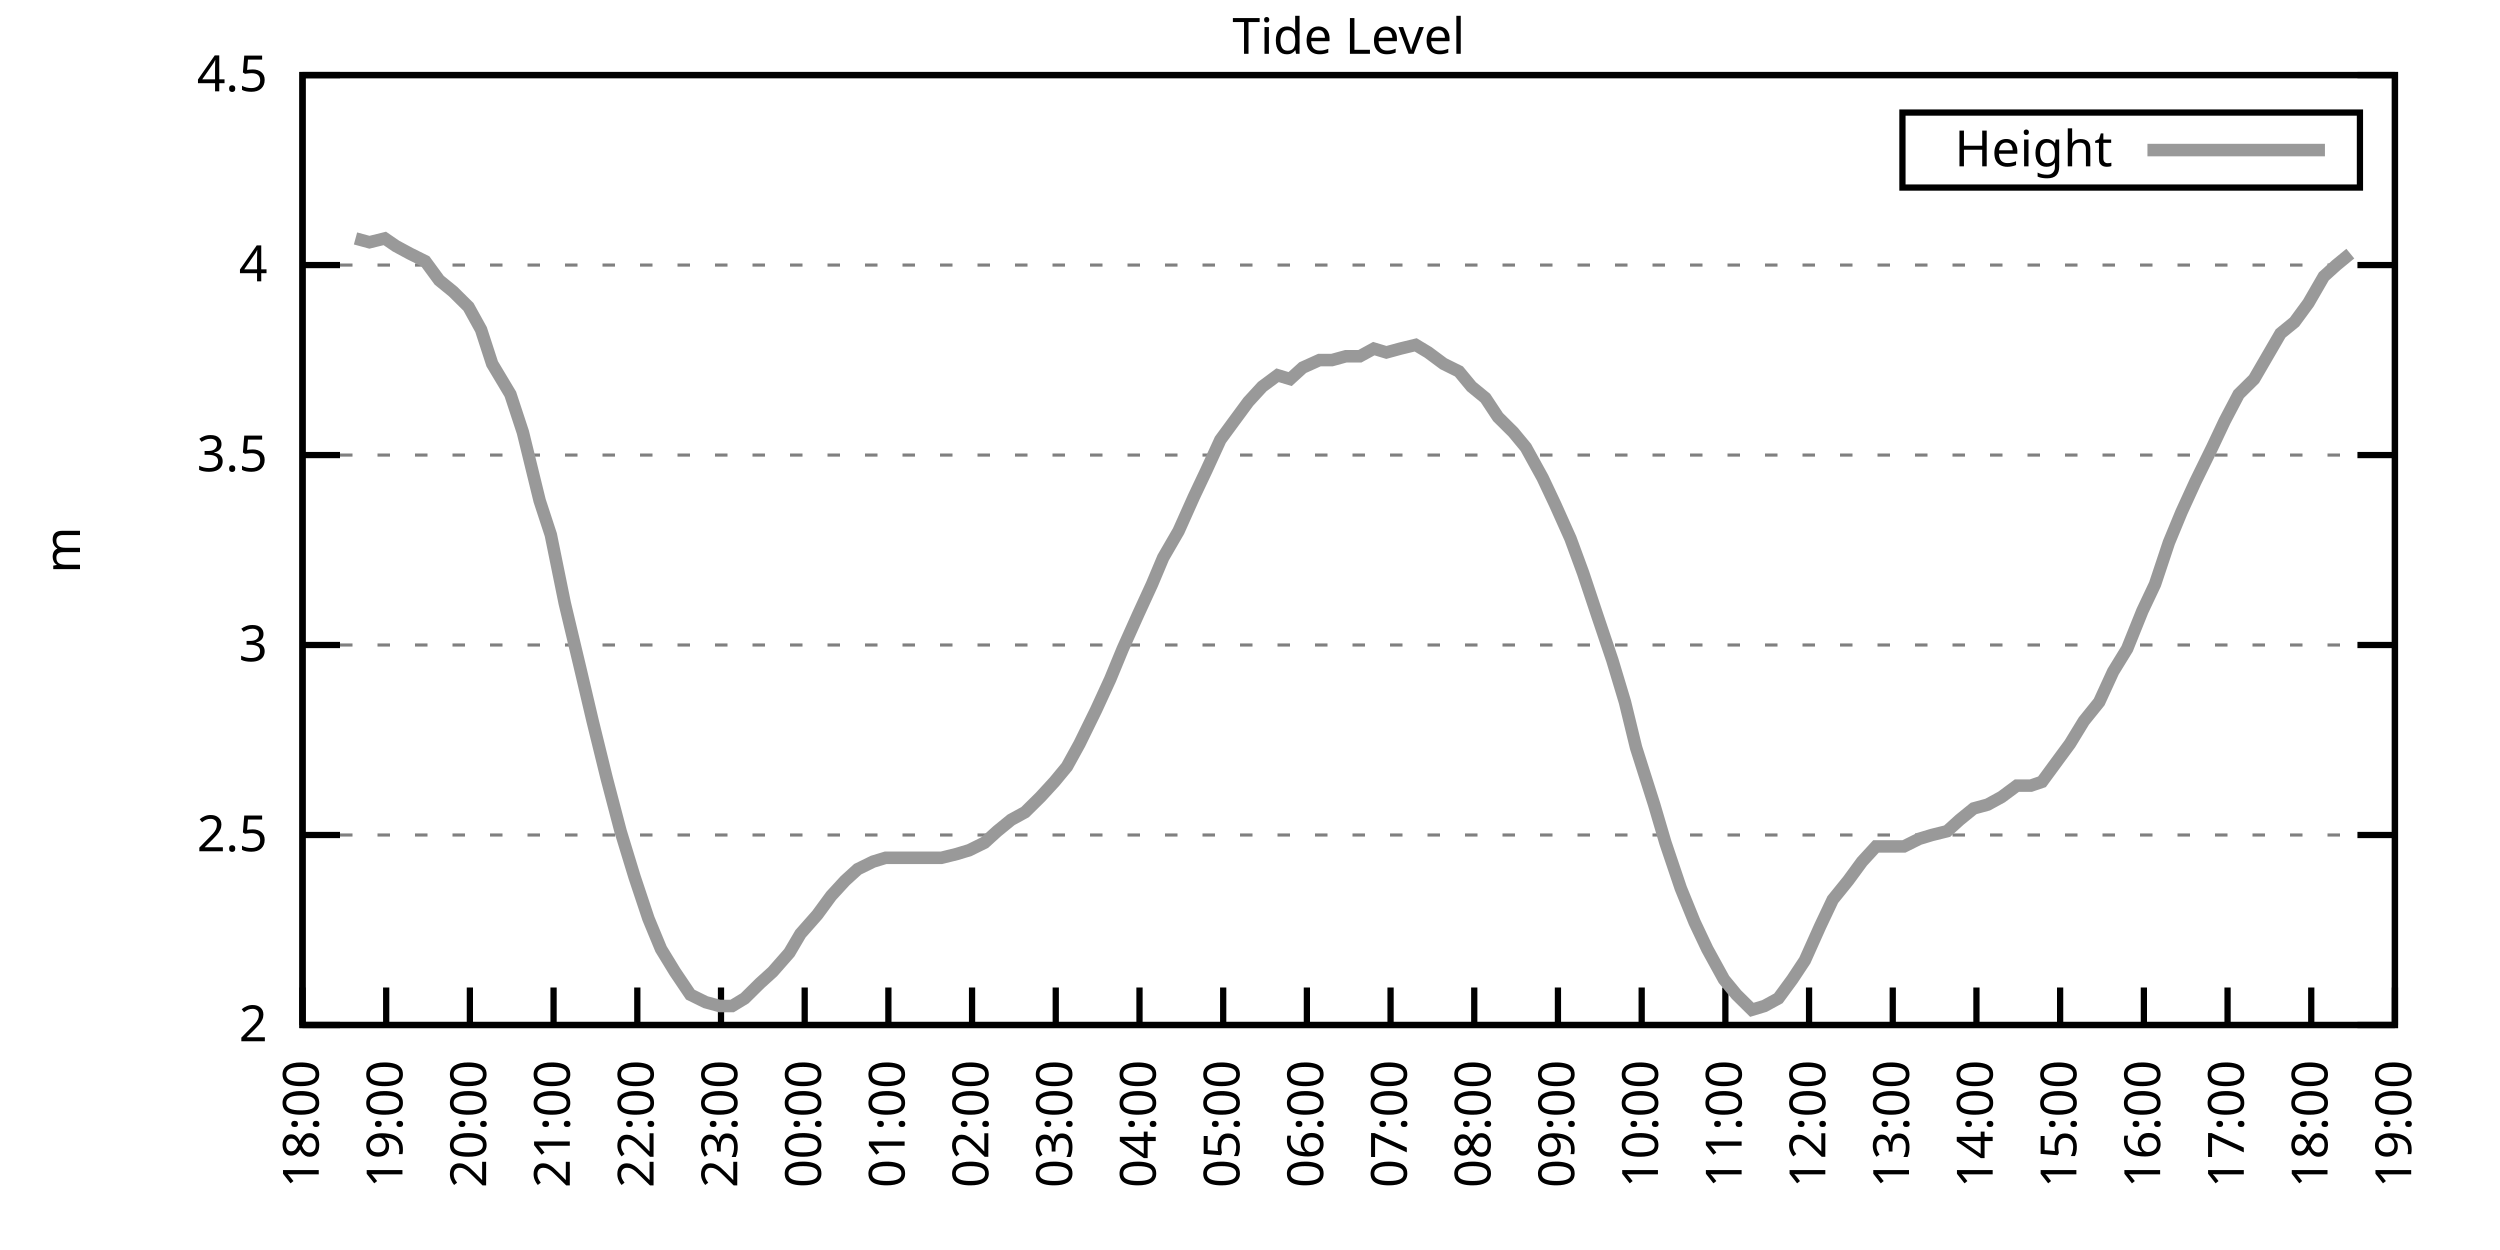
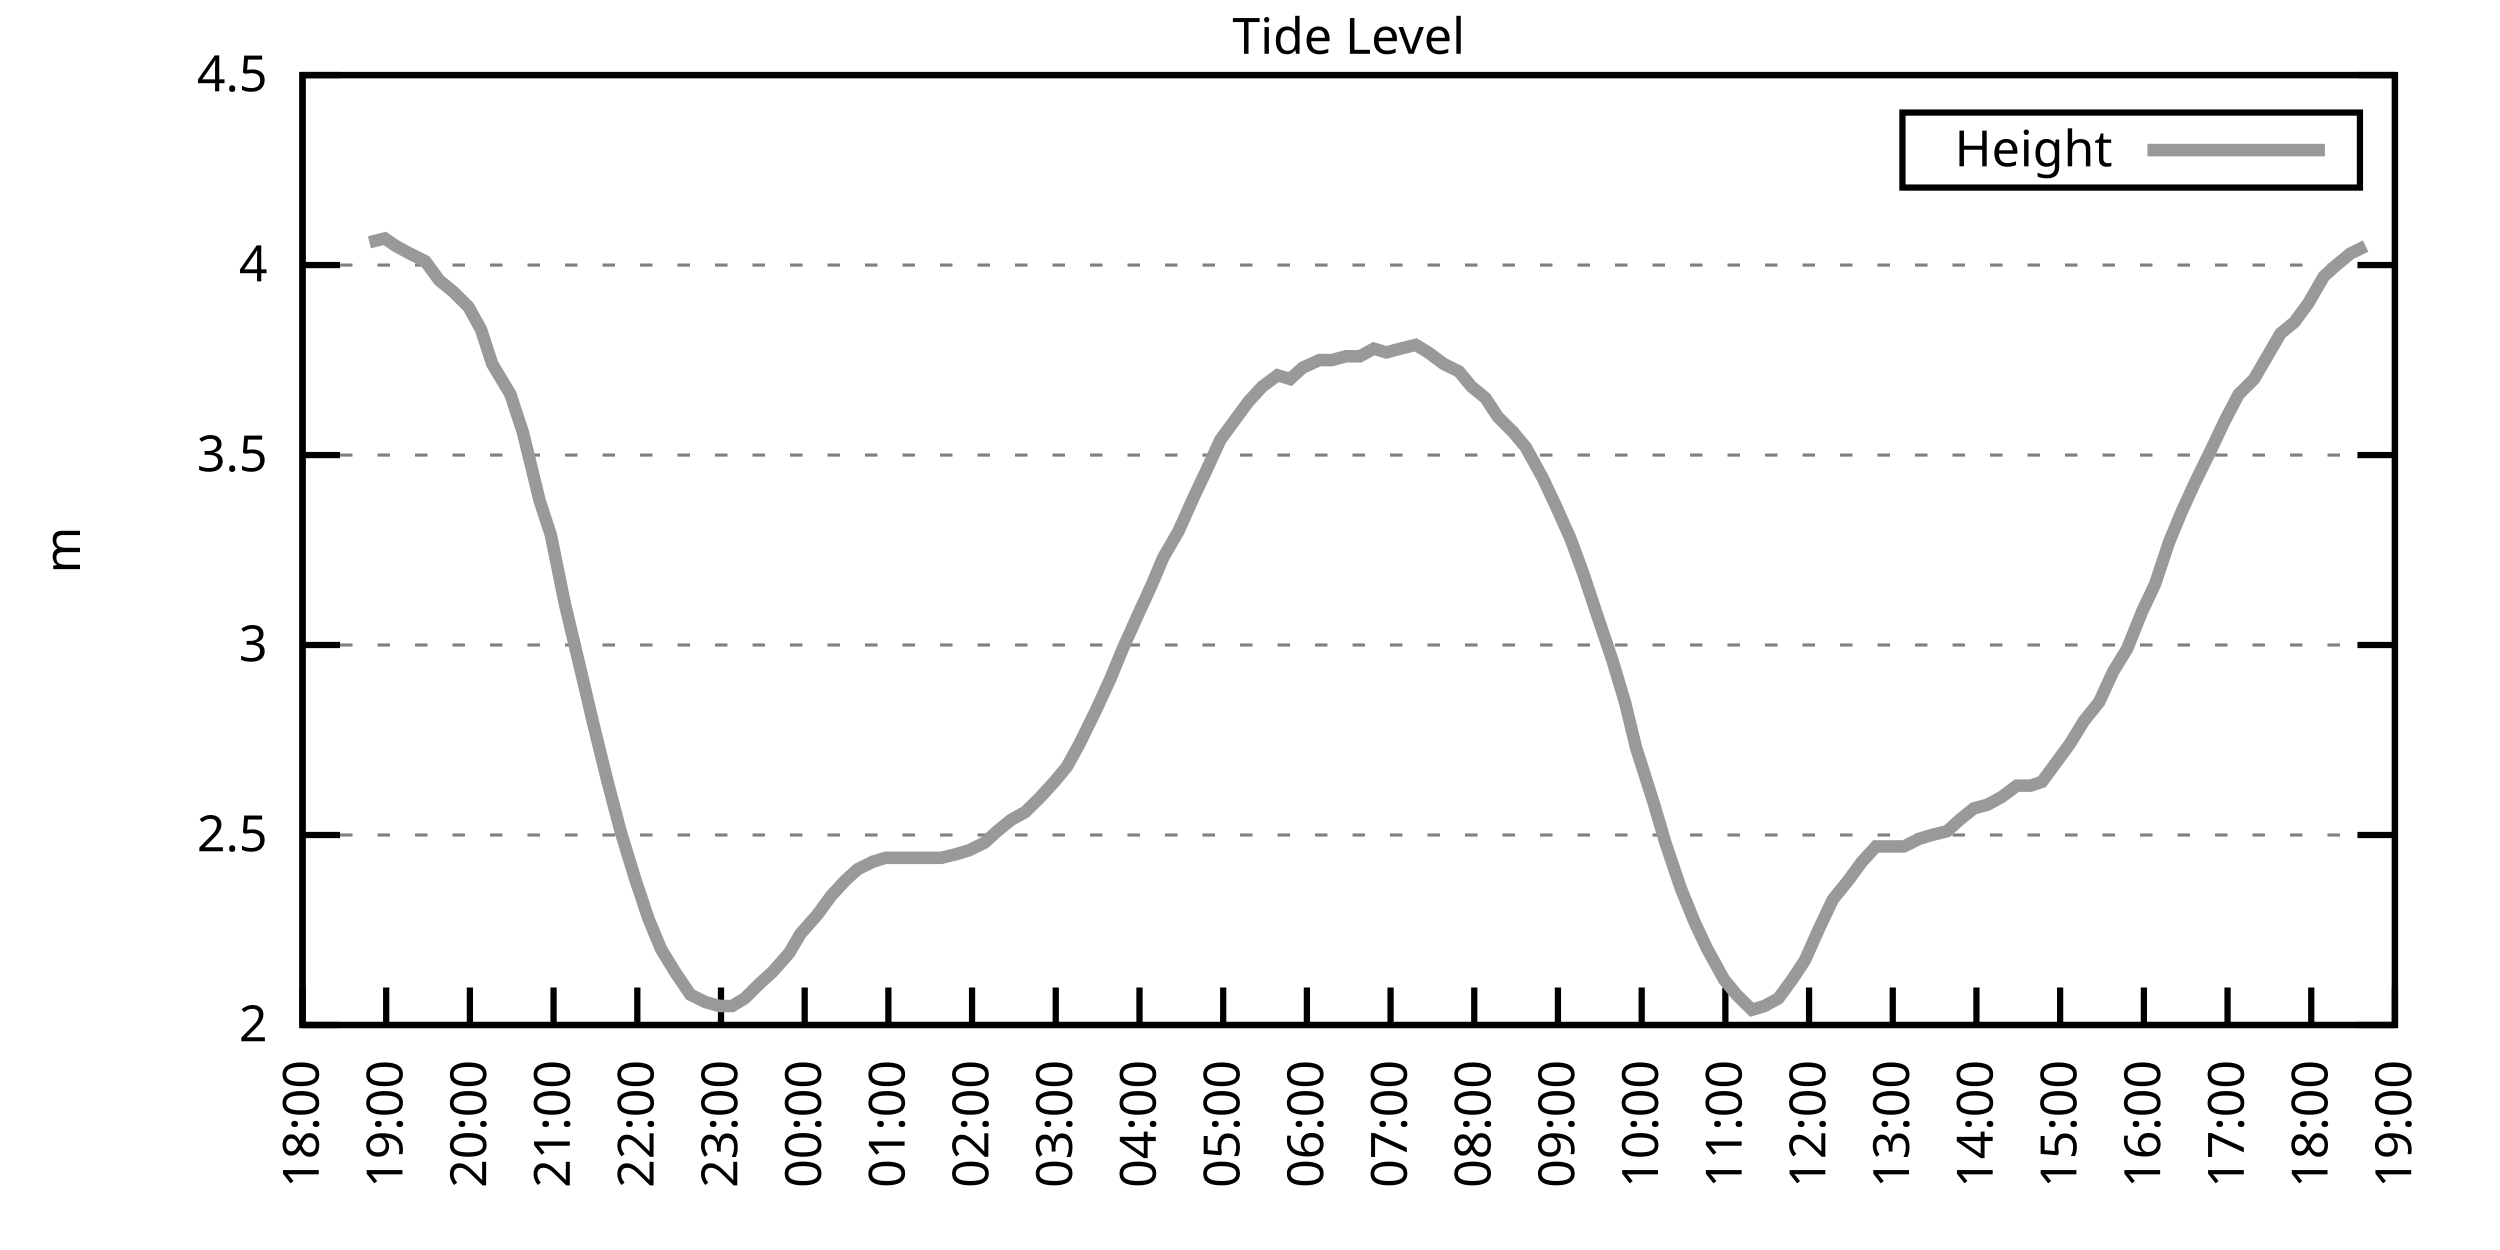
<svg xmlns="http://www.w3.org/2000/svg" xmlns:xlink="http://www.w3.org/1999/xlink" width="400" height="200" viewBox="0 0 400 200">
  <g id="gnuplot_canvas">
    <rect x="0" y="0" width="400" height="200" fill="none" />
    <defs>
      <circle id="gpDot" r="0.5" stroke-width="0.5" stroke="currentColor" />
      <path id="gpPt0" stroke-width="0.333" stroke="currentColor" d="M-1,0 h2 M0,-1 v2" />
      <path id="gpPt1" stroke-width="0.333" stroke="currentColor" d="M-1,-1 L1,1 M1,-1 L-1,1" />
      <path id="gpPt2" stroke-width="0.333" stroke="currentColor" d="M-1,0 L1,0 M0,-1 L0,1 M-1,-1 L1,1 M-1,1 L1,-1" />
      <rect id="gpPt3" stroke-width="0.333" stroke="currentColor" x="-1" y="-1" width="2" height="2" />
      <rect id="gpPt4" stroke-width="0.333" stroke="currentColor" fill="currentColor" x="-1" y="-1" width="2" height="2" />
      <circle id="gpPt5" stroke-width="0.333" stroke="currentColor" cx="0" cy="0" r="1" />
      <use xlink:href="#gpPt5" id="gpPt6" fill="currentColor" stroke="none" />
      <path id="gpPt7" stroke-width="0.333" stroke="currentColor" d="M0,-1.33 L-1.33,0.67 L1.33,0.67 z" />
      <use xlink:href="#gpPt7" id="gpPt8" fill="currentColor" stroke="none" />
      <use xlink:href="#gpPt7" id="gpPt9" stroke="currentColor" transform="rotate(180)" />
      <use xlink:href="#gpPt9" id="gpPt10" fill="currentColor" stroke="none" />
      <use xlink:href="#gpPt3" id="gpPt11" stroke="currentColor" transform="rotate(45)" />
      <use xlink:href="#gpPt11" id="gpPt12" fill="currentColor" stroke="none" />
      <path id="gpPt13" stroke-width="0.333" stroke="currentColor" d="M0,1.330 L1.265,0.411 L0.782,-1.067 L-0.782,-1.076 L-1.265,0.411 z" />
      <use xlink:href="#gpPt13" id="gpPt14" fill="currentColor" stroke="none" />
      <filter id="textbox" filterUnits="objectBoundingBox" x="0" y="0" height="1" width="1">
        <feFlood flood-color="white" flood-opacity="1" result="bgnd" />
        <feComposite in="SourceGraphic" in2="bgnd" operator="atop" />
      </filter>
      <filter id="greybox" filterUnits="objectBoundingBox" x="0" y="0" height="1" width="1">
        <feFlood flood-color="lightgrey" flood-opacity="1" result="grey" />
        <feComposite in="SourceGraphic" in2="grey" operator="atop" />
      </filter>
    </defs>
    <g fill="none" color="white" stroke="currentColor" stroke-width="1.00" stroke-linecap="butt" stroke-linejoin="miter">
</g>
    <g fill="none" color="black" stroke="currentColor" stroke-width="1.00" stroke-linecap="butt" stroke-linejoin="miter">
      <g stroke="none" shape-rendering="crispEdges">
        <polygon fill="rgb(255, 255, 255)" points="48.40,164.00 383.18,164.00 383.18,12.02 48.40,12.02 " />
      </g>
    </g>
    <g fill="none" color="black" stroke="currentColor" stroke-width="1.00" stroke-linecap="butt" stroke-linejoin="miter">
</g>
    <g fill="none" color="black" stroke="black" stroke-width="0.50" stroke-linecap="butt" stroke-linejoin="miter">
</g>
    <g fill="none" color="gray" stroke="currentColor" stroke-width="0.50" stroke-linecap="butt" stroke-linejoin="miter">
      <path stroke="gray" stroke-dasharray="2,4" class="gridline" d="M48.40,164.00 L383.19,164.00  " />
    </g>
    <g fill="none" color="gray" stroke="gray" stroke-width="1.00" stroke-linecap="butt" stroke-linejoin="miter">
</g>
    <g fill="none" color="black" stroke="currentColor" stroke-width="1.00" stroke-linecap="butt" stroke-linejoin="miter">
      <path stroke="black" d="M48.40,164.00 L54.40,164.00 M383.19,164.00 L377.19,164.00  " />
      <g transform="translate(42.80,166.60)" stroke="none" fill="black" font-family="Sans" font-size="8.00" text-anchor="end">
        <text>
          <tspan font-family="Sans"> 2</tspan>
        </text>
      </g>
    </g>
    <g fill="none" color="black" stroke="currentColor" stroke-width="1.00" stroke-linecap="butt" stroke-linejoin="miter">
</g>
    <g fill="none" color="black" stroke="black" stroke-width="0.50" stroke-linecap="butt" stroke-linejoin="miter">
</g>
    <g fill="none" color="gray" stroke="currentColor" stroke-width="0.50" stroke-linecap="butt" stroke-linejoin="miter">
      <path stroke="gray" stroke-dasharray="2,4" class="gridline" d="M48.40,133.60 L383.19,133.60  " />
    </g>
    <g fill="none" color="gray" stroke="gray" stroke-width="1.00" stroke-linecap="butt" stroke-linejoin="miter">
</g>
    <g fill="none" color="black" stroke="currentColor" stroke-width="1.00" stroke-linecap="butt" stroke-linejoin="miter">
      <path stroke="black" d="M48.40,133.60 L54.40,133.60 M383.19,133.60 L377.19,133.60  " />
      <g transform="translate(42.80,136.20)" stroke="none" fill="black" font-family="Sans" font-size="8.00" text-anchor="end">
        <text>
          <tspan font-family="Sans"> 2.5</tspan>
        </text>
      </g>
    </g>
    <g fill="none" color="black" stroke="currentColor" stroke-width="1.00" stroke-linecap="butt" stroke-linejoin="miter">
</g>
    <g fill="none" color="black" stroke="black" stroke-width="0.50" stroke-linecap="butt" stroke-linejoin="miter">
</g>
    <g fill="none" color="gray" stroke="currentColor" stroke-width="0.50" stroke-linecap="butt" stroke-linejoin="miter">
      <path stroke="gray" stroke-dasharray="2,4" class="gridline" d="M48.40,103.20 L383.19,103.20  " />
    </g>
    <g fill="none" color="gray" stroke="gray" stroke-width="1.00" stroke-linecap="butt" stroke-linejoin="miter">
</g>
    <g fill="none" color="black" stroke="currentColor" stroke-width="1.00" stroke-linecap="butt" stroke-linejoin="miter">
      <path stroke="black" d="M48.40,103.20 L54.40,103.20 M383.19,103.20 L377.19,103.20  " />
      <g transform="translate(42.80,105.80)" stroke="none" fill="black" font-family="Sans" font-size="8.00" text-anchor="end">
        <text>
          <tspan font-family="Sans"> 3</tspan>
        </text>
      </g>
    </g>
    <g fill="none" color="black" stroke="currentColor" stroke-width="1.00" stroke-linecap="butt" stroke-linejoin="miter">
</g>
    <g fill="none" color="black" stroke="black" stroke-width="0.50" stroke-linecap="butt" stroke-linejoin="miter">
</g>
    <g fill="none" color="gray" stroke="currentColor" stroke-width="0.50" stroke-linecap="butt" stroke-linejoin="miter">
      <path stroke="gray" stroke-dasharray="2,4" class="gridline" d="M48.40,72.81 L383.19,72.81  " />
    </g>
    <g fill="none" color="gray" stroke="gray" stroke-width="1.00" stroke-linecap="butt" stroke-linejoin="miter">
</g>
    <g fill="none" color="black" stroke="currentColor" stroke-width="1.00" stroke-linecap="butt" stroke-linejoin="miter">
      <path stroke="black" d="M48.40,72.81 L54.40,72.81 M383.19,72.81 L377.19,72.81  " />
      <g transform="translate(42.80,75.41)" stroke="none" fill="black" font-family="Sans" font-size="8.00" text-anchor="end">
        <text>
          <tspan font-family="Sans"> 3.5</tspan>
        </text>
      </g>
    </g>
    <g fill="none" color="black" stroke="currentColor" stroke-width="1.00" stroke-linecap="butt" stroke-linejoin="miter">
</g>
    <g fill="none" color="black" stroke="black" stroke-width="0.50" stroke-linecap="butt" stroke-linejoin="miter">
</g>
    <g fill="none" color="gray" stroke="currentColor" stroke-width="0.50" stroke-linecap="butt" stroke-linejoin="miter">
      <path stroke="gray" stroke-dasharray="2,4" class="gridline" d="M48.40,42.41 L383.19,42.41  " />
    </g>
    <g fill="none" color="gray" stroke="gray" stroke-width="1.00" stroke-linecap="butt" stroke-linejoin="miter">
</g>
    <g fill="none" color="black" stroke="currentColor" stroke-width="1.00" stroke-linecap="butt" stroke-linejoin="miter">
      <path stroke="black" d="M48.40,42.41 L54.40,42.41 M383.19,42.41 L377.19,42.41  " />
      <g transform="translate(42.80,45.01)" stroke="none" fill="black" font-family="Sans" font-size="8.00" text-anchor="end">
        <text>
          <tspan font-family="Sans"> 4</tspan>
        </text>
      </g>
    </g>
    <g fill="none" color="black" stroke="currentColor" stroke-width="1.00" stroke-linecap="butt" stroke-linejoin="miter">
</g>
    <g fill="none" color="black" stroke="black" stroke-width="0.50" stroke-linecap="butt" stroke-linejoin="miter">
</g>
    <g fill="none" color="gray" stroke="currentColor" stroke-width="0.50" stroke-linecap="butt" stroke-linejoin="miter">
      <path stroke="gray" stroke-dasharray="2,4" class="gridline" d="M48.40,12.01 L383.19,12.01  " />
    </g>
    <g fill="none" color="gray" stroke="gray" stroke-width="1.00" stroke-linecap="butt" stroke-linejoin="miter">
</g>
    <g fill="none" color="black" stroke="currentColor" stroke-width="1.00" stroke-linecap="butt" stroke-linejoin="miter">
      <path stroke="black" d="M48.40,12.01 L54.40,12.01 M383.19,12.01 L377.19,12.01  " />
      <g transform="translate(42.80,14.61)" stroke="none" fill="black" font-family="Sans" font-size="8.00" text-anchor="end">
        <text>
          <tspan font-family="Sans"> 4.5</tspan>
        </text>
      </g>
    </g>
    <g fill="none" color="black" stroke="currentColor" stroke-width="1.00" stroke-linecap="butt" stroke-linejoin="miter">
      <path stroke="black" d="M48.40,164.00 L48.40,158.00  " />
      <g transform="translate(51.00,169.60) rotate(270.00)" stroke="none" fill="black" font-family="Sans" font-size="8.00" text-anchor="end">
        <text>
          <tspan font-family="Sans">18:00</tspan>
        </text>
      </g>
    </g>
    <g fill="none" color="black" stroke="currentColor" stroke-width="1.00" stroke-linecap="butt" stroke-linejoin="miter">
      <path stroke="black" d="M61.79,164.00 L61.79,158.00  " />
      <g transform="translate(64.39,169.60) rotate(270.00)" stroke="none" fill="black" font-family="Sans" font-size="8.00" text-anchor="end">
        <text>
          <tspan font-family="Sans">19:00</tspan>
        </text>
      </g>
    </g>
    <g fill="none" color="black" stroke="currentColor" stroke-width="1.00" stroke-linecap="butt" stroke-linejoin="miter">
      <path stroke="black" d="M75.18,164.00 L75.18,158.00  " />
      <g transform="translate(77.78,169.60) rotate(270.00)" stroke="none" fill="black" font-family="Sans" font-size="8.00" text-anchor="end">
        <text>
          <tspan font-family="Sans">20:00</tspan>
        </text>
      </g>
    </g>
    <g fill="none" color="black" stroke="currentColor" stroke-width="1.00" stroke-linecap="butt" stroke-linejoin="miter">
      <path stroke="black" d="M88.57,164.00 L88.57,158.00  " />
      <g transform="translate(91.17,169.60) rotate(270.00)" stroke="none" fill="black" font-family="Sans" font-size="8.00" text-anchor="end">
        <text>
          <tspan font-family="Sans">21:00</tspan>
        </text>
      </g>
    </g>
    <g fill="none" color="black" stroke="currentColor" stroke-width="1.00" stroke-linecap="butt" stroke-linejoin="miter">
      <path stroke="black" d="M101.97,164.00 L101.97,158.00  " />
      <g transform="translate(104.57,169.60) rotate(270.00)" stroke="none" fill="black" font-family="Sans" font-size="8.00" text-anchor="end">
        <text>
          <tspan font-family="Sans">22:00</tspan>
        </text>
      </g>
    </g>
    <g fill="none" color="black" stroke="currentColor" stroke-width="1.00" stroke-linecap="butt" stroke-linejoin="miter">
      <path stroke="black" d="M115.36,164.00 L115.36,158.00  " />
      <g transform="translate(117.96,169.60) rotate(270.00)" stroke="none" fill="black" font-family="Sans" font-size="8.00" text-anchor="end">
        <text>
          <tspan font-family="Sans">23:00</tspan>
        </text>
      </g>
    </g>
    <g fill="none" color="black" stroke="currentColor" stroke-width="1.00" stroke-linecap="butt" stroke-linejoin="miter">
      <path stroke="black" d="M128.75,164.00 L128.75,158.00  " />
      <g transform="translate(131.35,169.60) rotate(270.00)" stroke="none" fill="black" font-family="Sans" font-size="8.00" text-anchor="end">
        <text>
          <tspan font-family="Sans">00:00</tspan>
        </text>
      </g>
    </g>
    <g fill="none" color="black" stroke="currentColor" stroke-width="1.00" stroke-linecap="butt" stroke-linejoin="miter">
      <path stroke="black" d="M142.14,164.00 L142.14,158.00  " />
      <g transform="translate(144.74,169.60) rotate(270.00)" stroke="none" fill="black" font-family="Sans" font-size="8.00" text-anchor="end">
        <text>
          <tspan font-family="Sans">01:00</tspan>
        </text>
      </g>
    </g>
    <g fill="none" color="black" stroke="currentColor" stroke-width="1.00" stroke-linecap="butt" stroke-linejoin="miter">
      <path stroke="black" d="M155.53,164.00 L155.53,158.00  " />
      <g transform="translate(158.13,169.60) rotate(270.00)" stroke="none" fill="black" font-family="Sans" font-size="8.00" text-anchor="end">
        <text>
          <tspan font-family="Sans">02:00</tspan>
        </text>
      </g>
    </g>
    <g fill="none" color="black" stroke="currentColor" stroke-width="1.00" stroke-linecap="butt" stroke-linejoin="miter">
      <path stroke="black" d="M168.92,164.00 L168.92,158.00  " />
      <g transform="translate(171.52,169.60) rotate(270.00)" stroke="none" fill="black" font-family="Sans" font-size="8.00" text-anchor="end">
        <text>
          <tspan font-family="Sans">03:00</tspan>
        </text>
      </g>
    </g>
    <g fill="none" color="black" stroke="currentColor" stroke-width="1.00" stroke-linecap="butt" stroke-linejoin="miter">
      <path stroke="black" d="M182.32,164.00 L182.32,158.00  " />
      <g transform="translate(184.92,169.60) rotate(270.00)" stroke="none" fill="black" font-family="Sans" font-size="8.00" text-anchor="end">
        <text>
          <tspan font-family="Sans">04:00</tspan>
        </text>
      </g>
    </g>
    <g fill="none" color="black" stroke="currentColor" stroke-width="1.00" stroke-linecap="butt" stroke-linejoin="miter">
      <path stroke="black" d="M195.71,164.00 L195.71,158.00  " />
      <g transform="translate(198.31,169.60) rotate(270.00)" stroke="none" fill="black" font-family="Sans" font-size="8.00" text-anchor="end">
        <text>
          <tspan font-family="Sans">05:00</tspan>
        </text>
      </g>
    </g>
    <g fill="none" color="black" stroke="currentColor" stroke-width="1.00" stroke-linecap="butt" stroke-linejoin="miter">
      <path stroke="black" d="M209.10,164.00 L209.10,158.00  " />
      <g transform="translate(211.70,169.60) rotate(270.00)" stroke="none" fill="black" font-family="Sans" font-size="8.00" text-anchor="end">
        <text>
          <tspan font-family="Sans">06:00</tspan>
        </text>
      </g>
    </g>
    <g fill="none" color="black" stroke="currentColor" stroke-width="1.00" stroke-linecap="butt" stroke-linejoin="miter">
      <path stroke="black" d="M222.49,164.00 L222.49,158.00  " />
      <g transform="translate(225.09,169.60) rotate(270.00)" stroke="none" fill="black" font-family="Sans" font-size="8.00" text-anchor="end">
        <text>
          <tspan font-family="Sans">07:00</tspan>
        </text>
      </g>
    </g>
    <g fill="none" color="black" stroke="currentColor" stroke-width="1.00" stroke-linecap="butt" stroke-linejoin="miter">
      <path stroke="black" d="M235.88,164.00 L235.88,158.00  " />
      <g transform="translate(238.48,169.60) rotate(270.00)" stroke="none" fill="black" font-family="Sans" font-size="8.00" text-anchor="end">
        <text>
          <tspan font-family="Sans">08:00</tspan>
        </text>
      </g>
    </g>
    <g fill="none" color="black" stroke="currentColor" stroke-width="1.00" stroke-linecap="butt" stroke-linejoin="miter">
      <path stroke="black" d="M249.27,164.00 L249.27,158.00  " />
      <g transform="translate(251.87,169.60) rotate(270.00)" stroke="none" fill="black" font-family="Sans" font-size="8.00" text-anchor="end">
        <text>
          <tspan font-family="Sans">09:00</tspan>
        </text>
      </g>
    </g>
    <g fill="none" color="black" stroke="currentColor" stroke-width="1.00" stroke-linecap="butt" stroke-linejoin="miter">
      <path stroke="black" d="M262.67,164.00 L262.67,158.00  " />
      <g transform="translate(265.27,169.60) rotate(270.00)" stroke="none" fill="black" font-family="Sans" font-size="8.00" text-anchor="end">
        <text>
          <tspan font-family="Sans">10:00</tspan>
        </text>
      </g>
    </g>
    <g fill="none" color="black" stroke="currentColor" stroke-width="1.00" stroke-linecap="butt" stroke-linejoin="miter">
      <path stroke="black" d="M276.06,164.00 L276.06,158.00  " />
      <g transform="translate(278.66,169.60) rotate(270.00)" stroke="none" fill="black" font-family="Sans" font-size="8.00" text-anchor="end">
        <text>
          <tspan font-family="Sans">11:00</tspan>
        </text>
      </g>
    </g>
    <g fill="none" color="black" stroke="currentColor" stroke-width="1.00" stroke-linecap="butt" stroke-linejoin="miter">
      <path stroke="black" d="M289.45,164.00 L289.45,158.00  " />
      <g transform="translate(292.05,169.60) rotate(270.00)" stroke="none" fill="black" font-family="Sans" font-size="8.00" text-anchor="end">
        <text>
          <tspan font-family="Sans">12:00</tspan>
        </text>
      </g>
    </g>
    <g fill="none" color="black" stroke="currentColor" stroke-width="1.00" stroke-linecap="butt" stroke-linejoin="miter">
      <path stroke="black" d="M302.84,164.00 L302.84,158.00  " />
      <g transform="translate(305.44,169.60) rotate(270.00)" stroke="none" fill="black" font-family="Sans" font-size="8.00" text-anchor="end">
        <text>
          <tspan font-family="Sans">13:00</tspan>
        </text>
      </g>
    </g>
    <g fill="none" color="black" stroke="currentColor" stroke-width="1.00" stroke-linecap="butt" stroke-linejoin="miter">
      <path stroke="black" d="M316.23,164.00 L316.23,158.00  " />
      <g transform="translate(318.83,169.60) rotate(270.00)" stroke="none" fill="black" font-family="Sans" font-size="8.00" text-anchor="end">
        <text>
          <tspan font-family="Sans">14:00</tspan>
        </text>
      </g>
    </g>
    <g fill="none" color="black" stroke="currentColor" stroke-width="1.00" stroke-linecap="butt" stroke-linejoin="miter">
      <path stroke="black" d="M329.62,164.00 L329.62,158.00  " />
      <g transform="translate(332.22,169.60) rotate(270.00)" stroke="none" fill="black" font-family="Sans" font-size="8.00" text-anchor="end">
        <text>
          <tspan font-family="Sans">15:00</tspan>
        </text>
      </g>
    </g>
    <g fill="none" color="black" stroke="currentColor" stroke-width="1.00" stroke-linecap="butt" stroke-linejoin="miter">
      <path stroke="black" d="M343.02,164.00 L343.02,158.00  " />
      <g transform="translate(345.62,169.60) rotate(270.00)" stroke="none" fill="black" font-family="Sans" font-size="8.00" text-anchor="end">
        <text>
          <tspan font-family="Sans">16:00</tspan>
        </text>
      </g>
    </g>
    <g fill="none" color="black" stroke="currentColor" stroke-width="1.00" stroke-linecap="butt" stroke-linejoin="miter">
      <path stroke="black" d="M356.41,164.00 L356.41,158.00  " />
      <g transform="translate(359.01,169.60) rotate(270.00)" stroke="none" fill="black" font-family="Sans" font-size="8.00" text-anchor="end">
        <text>
          <tspan font-family="Sans">17:00</tspan>
        </text>
      </g>
    </g>
    <g fill="none" color="black" stroke="currentColor" stroke-width="1.00" stroke-linecap="butt" stroke-linejoin="miter">
      <path stroke="black" d="M369.80,164.00 L369.80,158.00  " />
      <g transform="translate(372.40,169.60) rotate(270.00)" stroke="none" fill="black" font-family="Sans" font-size="8.00" text-anchor="end">
        <text>
          <tspan font-family="Sans">18:00</tspan>
        </text>
      </g>
    </g>
    <g fill="none" color="black" stroke="currentColor" stroke-width="1.00" stroke-linecap="butt" stroke-linejoin="miter">
      <path stroke="black" d="M383.19,164.00 L383.19,158.00  " />
      <g transform="translate(385.79,169.60) rotate(270.00)" stroke="none" fill="black" font-family="Sans" font-size="8.00" text-anchor="end">
        <text>
          <tspan font-family="Sans">19:00</tspan>
        </text>
      </g>
    </g>
    <g fill="none" color="black" stroke="currentColor" stroke-width="1.00" stroke-linecap="butt" stroke-linejoin="miter">
</g>
    <g fill="none" color="black" stroke="currentColor" stroke-width="1.00" stroke-linecap="butt" stroke-linejoin="miter">
      <path stroke="black" d="M48.40,12.01 L48.40,164.00 L383.19,164.00 L383.19,12.01 L48.40,12.01 Z  " />
    </g>
    <g fill="none" color="black" stroke="currentColor" stroke-width="1.00" stroke-linecap="butt" stroke-linejoin="miter">
</g>
    <g fill="none" color="black" stroke="currentColor" stroke-width="1.00" stroke-linecap="butt" stroke-linejoin="miter">
      <path stroke="black" d="M304.39,30.01 L304.39,18.01 L377.59,18.01 L377.59,30.01 L304.39,30.01 Z  " />
    </g>
    <g id="Tide_level_plot_1">
      <g fill="none" color="white" stroke="black" stroke-width="2.00" stroke-linecap="butt" stroke-linejoin="miter">
</g>
      <g fill="none" color="black" stroke="currentColor" stroke-width="2.00" stroke-linecap="butt" stroke-linejoin="miter">
        <g transform="translate(337.99,26.61)" stroke="none" fill="black" font-family="Sans" font-size="8.00" text-anchor="end">
          <text>
            <tspan font-family="Sans">Height</tspan>
          </text>
        </g>
      </g>
      <g fill="none" color="black" stroke="currentColor" stroke-width="2.00" stroke-linecap="butt" stroke-linejoin="miter">
-         <path stroke="rgb(153, 153, 153)" d="M343.59,24.01 L371.99,24.01 M56.88,38.15 L59.11,38.76 L61.57,38.15 L63.35,39.37 L65.59,40.58 L68.04,41.80   L70.27,44.84 L72.50,46.66 L74.96,49.10 L76.97,52.74 L78.75,58.21 L81.66,63.08 L83.66,69.16 L86.34,80.10   L88.13,85.57 L90.36,96.52 L92.82,106.85 L94.82,115.36 L97.06,124.48 L99.29,132.99 L101.52,140.29 L103.75,146.98   L105.76,151.84 L107.99,155.49 L110.45,159.14 L112.90,160.35 L115.13,160.96 L117.14,160.96 L119.15,159.74 L121.61,157.31   L123.62,155.49 L126.29,152.45 L128.08,149.41 L130.76,146.37 L132.99,143.33 L135.22,140.90 L137.23,139.07 L139.69,137.86   L141.69,137.25 L144.15,137.25 L146.38,137.25 L148.39,137.25 L150.62,137.25 L153.08,136.64 L155.09,136.03 L157.54,134.82   L159.55,132.99 L161.78,131.17 L164.01,129.95 L166.47,127.52 L168.70,125.09 L170.71,122.66 L172.72,119.01 L175.40,113.54   L177.63,108.68 L179.64,103.81 L182.09,98.34 L184.32,93.48 L186.11,89.22 L188.57,84.97 L191.02,79.49 L193.03,75.24   L195.26,70.37 L197.49,67.33 L199.73,64.29 L201.96,61.86 L204.41,60.04 L206.42,60.65 L208.43,58.82 L211.11,57.61   L213.12,57.61 L215.35,57.00 L217.58,57.00 L219.81,55.78 L221.82,56.39 L224.05,55.78 L226.51,55.18 L228.52,56.39   L230.97,58.21 L233.43,59.43 L235.44,61.86 L237.67,63.69 L239.68,66.73 L242.13,69.16 L244.14,71.59 L246.82,76.45   L248.83,80.71 L251.28,86.18 L253.29,91.65 L255.52,98.34 L257.98,105.64 L259.99,112.32 L261.77,119.62 L264.67,128.74   L266.46,134.82 L268.92,142.11 L271.15,147.59 L273.16,151.84 L275.83,156.70 L277.84,159.14 L280.30,161.57 L282.31,160.96   L284.54,159.74 L286.77,156.70 L288.78,153.66 L291.23,148.19 L293.24,143.94 L295.70,140.90 L297.93,137.86 L300.16,135.43   L302.17,135.43 L304.63,135.43 L307.08,134.21 L309.09,133.60 L311.54,132.99 L313.55,131.17 L315.79,129.35 L318.02,128.74   L320.25,127.52 L322.70,125.70 L324.94,125.70 L326.72,125.09 L329.40,121.44 L331.19,119.01 L333.42,115.36 L335.87,112.32   L338.10,107.46 L340.34,103.81 L342.79,97.73 L344.80,93.48 L347.03,86.79 L349.04,81.93 L351.27,77.06 L353.95,71.59   L355.96,67.33 L358.19,63.08 L360.65,60.65 L364.89,53.35 L367.12,51.53 L369.35,48.49 L371.81,44.23 L373.82,42.41   L376.05,40.58  " />
+         <path stroke="rgb(153, 153, 153)" d="M343.59,24.01 L371.99,24.01 M59.11,38.76 L61.57,38.15 L63.35,39.37 L65.59,40.58 L68.04,41.80 L70.27,44.84   L72.50,46.66 L74.96,49.10 L76.97,52.74 L78.75,58.21 L81.66,63.08 L83.66,69.16 L86.34,80.10 L88.13,85.57   L90.36,96.52 L92.82,106.85 L94.82,115.36 L97.06,124.48 L99.29,132.99 L101.52,140.29 L103.75,146.98 L105.76,151.84   L107.99,155.49 L110.45,159.14 L112.90,160.35 L115.13,160.96 L117.14,160.96 L119.15,159.74 L121.61,157.31 L123.62,155.49   L126.29,152.45 L128.08,149.41 L130.76,146.37 L132.99,143.33 L135.22,140.90 L137.23,139.07 L139.69,137.86 L141.69,137.25   L144.15,137.25 L146.38,137.25 L148.39,137.25 L150.62,137.25 L153.08,136.64 L155.09,136.03 L157.54,134.82 L159.55,132.99   L161.78,131.17 L164.01,129.95 L166.47,127.52 L168.70,125.09 L170.71,122.66 L172.72,119.01 L175.40,113.54 L177.63,108.68   L179.64,103.81 L182.09,98.34 L184.32,93.48 L186.11,89.22 L188.57,84.97 L191.02,79.49 L193.03,75.24 L195.26,70.37   L197.49,67.33 L199.73,64.29 L201.96,61.86 L204.41,60.04 L206.42,60.65 L208.43,58.82 L211.11,57.61 L213.12,57.61   L215.35,57.00 L217.58,57.00 L219.81,55.78 L221.82,56.39 L224.05,55.78 L226.51,55.18 L228.52,56.39 L230.97,58.21   L233.43,59.43 L235.44,61.86 L237.67,63.69 L239.68,66.73 L242.13,69.16 L244.14,71.59 L246.82,76.45 L248.83,80.71   L251.28,86.18 L253.29,91.65 L255.52,98.34 L257.98,105.64 L259.99,112.32 L261.77,119.62 L264.67,128.74 L266.46,134.82   L268.92,142.11 L271.15,147.59 L273.16,151.84 L275.83,156.70 L277.84,159.14 L280.30,161.57 L282.31,160.96 L284.54,159.74   L286.77,156.70 L288.78,153.66 L291.23,148.19 L293.24,143.94 L295.70,140.90 L297.93,137.86 L300.16,135.43 L302.17,135.43   L304.63,135.43 L307.08,134.21 L309.09,133.60 L311.54,132.99 L313.55,131.17 L315.79,129.35 L318.02,128.74 L320.25,127.52   L322.70,125.70 L324.94,125.70 L326.72,125.09 L329.40,121.44 L331.19,119.01 L333.42,115.36 L335.87,112.32 L338.10,107.46   L340.34,103.81 L342.79,97.73 L344.80,93.48 L347.03,86.79 L349.04,81.93 L351.27,77.06 L353.95,71.59 L355.96,67.33   L358.19,63.08 L360.65,60.65 L364.89,53.35 L367.12,51.53 L369.35,48.49 L371.81,44.23 L373.82,42.41 L376.05,40.58   L378.50,39.37  " />
      </g>
    </g>
    <g fill="none" color="black" stroke="currentColor" stroke-width="2.00" stroke-linecap="butt" stroke-linejoin="miter">
</g>
    <g fill="none" color="black" stroke="black" stroke-width="1.00" stroke-linecap="butt" stroke-linejoin="miter">
</g>
    <g fill="none" color="black" stroke="currentColor" stroke-width="1.00" stroke-linecap="butt" stroke-linejoin="miter">
      <path stroke="black" d="M48.40,12.01 L48.40,164.00 L383.19,164.00 L383.19,12.01 L48.40,12.01 Z  " />
      <g transform="translate(12.80,88.01) rotate(270.00)" stroke="none" fill="black" font-family="Sans" font-size="8.00" text-anchor="middle">
        <text>
          <tspan font-family="Sans">m</tspan>
        </text>
      </g>
    </g>
    <g fill="none" color="black" stroke="currentColor" stroke-width="1.00" stroke-linecap="butt" stroke-linejoin="miter">
</g>
    <g fill="none" color="black" stroke="currentColor" stroke-width="1.00" stroke-linecap="butt" stroke-linejoin="miter">
      <g transform="translate(215.79,8.61)" stroke="none" fill="black" font-family="Sans" font-size="8.00" text-anchor="middle">
        <text>
          <tspan font-family="Sans">Tide Level</tspan>
        </text>
      </g>
    </g>
    <g fill="none" color="black" stroke="currentColor" stroke-width="1.00" stroke-linecap="butt" stroke-linejoin="miter">
</g>
  </g>
</svg>
